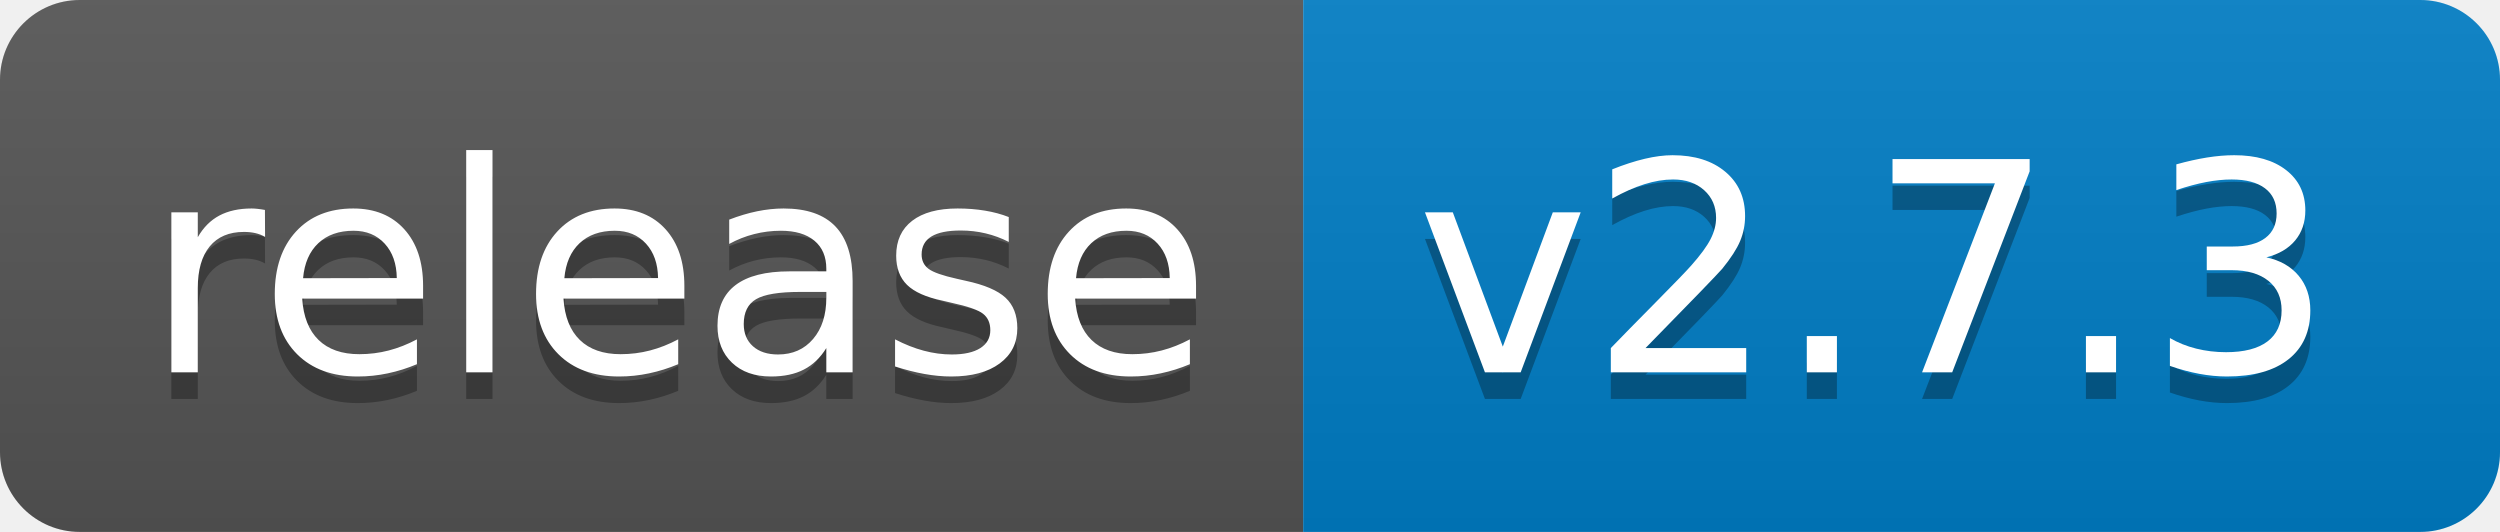
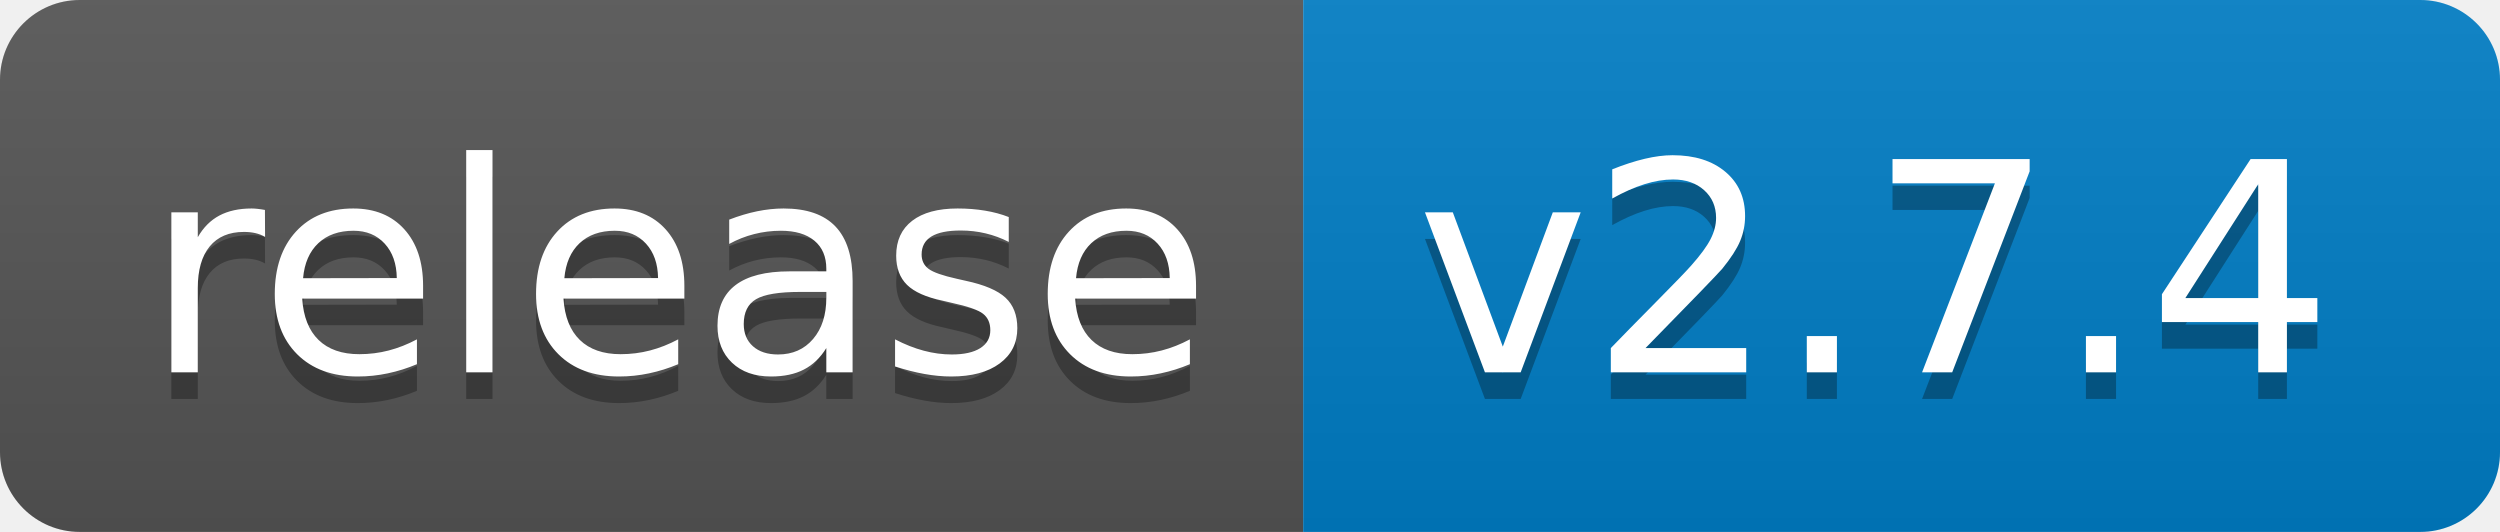
<svg xmlns="http://www.w3.org/2000/svg" width="94" height="20">
  <linearGradient id="b" x2="0" y2="100%">
    <stop offset="0" stop-color="#bbb" stop-opacity=".1" />
    <stop offset="1" stop-opacity=".1" />
  </linearGradient>
  <clipPath id="a">
    <rect width="94" height="20" rx="3" fill="#fff" />
  </clipPath>
  <g clip-path="url(#a)">
    <path fill="#555" d="M0 0h49v20H0z" />
    <path fill="#007ec6" d="M49 0h45v20H49z" />
    <path fill="url(#b)" d="M0 0h94v20H0z" />
  </g>
  <g fill="#fff" text-anchor="middle" font-family="DejaVu Sans,Verdana,Geneva,sans-serif" font-size="110">
    <text x="255" y="150" fill="#010101" fill-opacity=".3" transform="scale(.1)" textLength="390">release</text>
    <text x="255" y="140" transform="scale(.1)" textLength="390">release</text>
-     <text x="705" y="150" fill="#010101" fill-opacity=".3" transform="scale(.1)" textLength="350">v2.7.3</text>
-     <text x="705" y="140" transform="scale(.1)" textLength="350">v2.7.3</text>
+     <text x="705" y="150" fill="#010101" fill-opacity=".3" transform="scale(.1)" textLength="350">v2.7.4</text>
+     <text x="705" y="140" transform="scale(.1)" textLength="350">v2.7.4</text>
  </g>
</svg>
